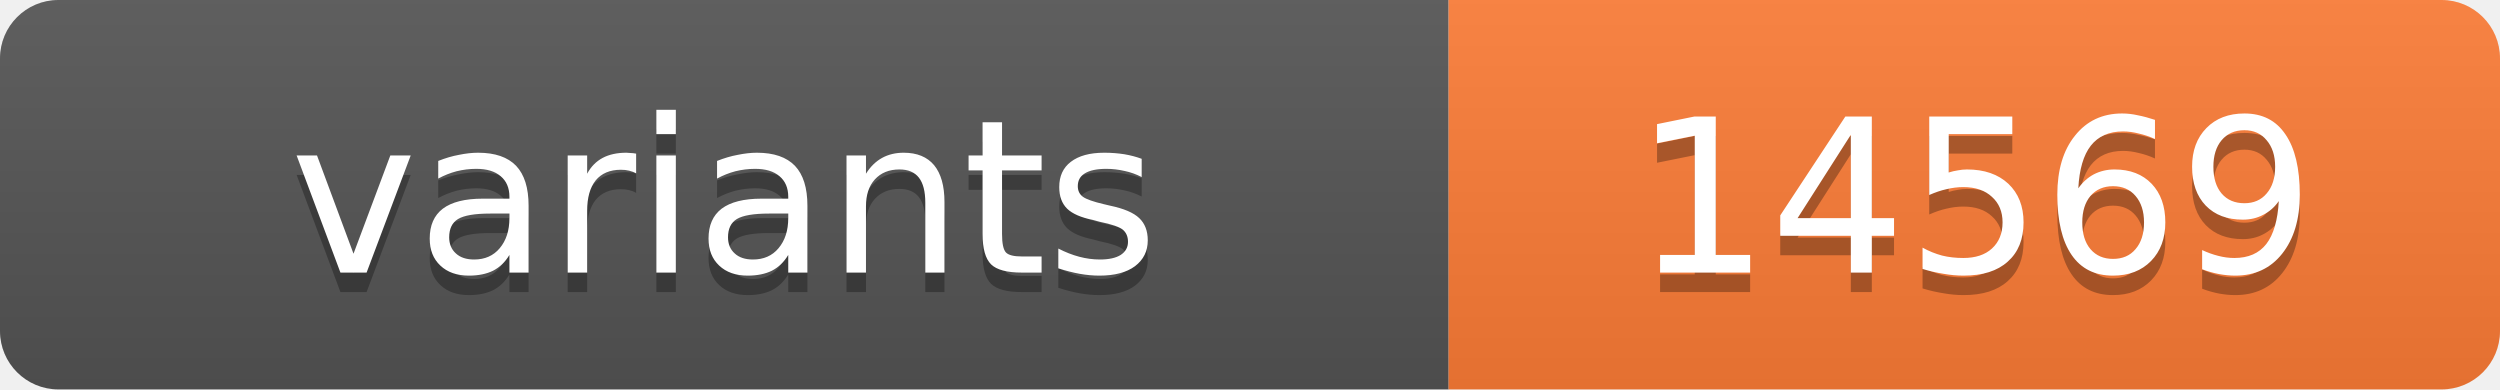
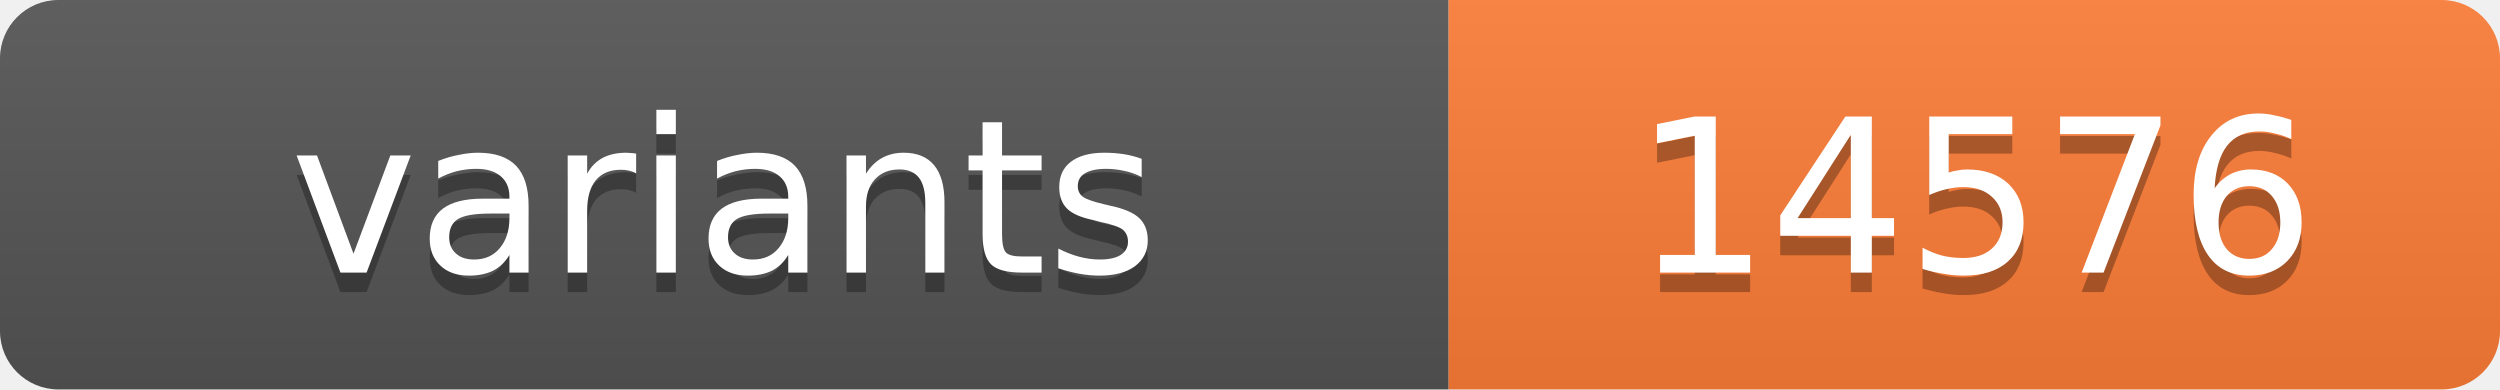
<svg xmlns="http://www.w3.org/2000/svg" width="128.4" height="20">
  <linearGradient id="s" x2="0" y2="100%">
    <stop offset="0" stop-color="#bbb" stop-opacity=".1" />
    <stop offset="1" stop-opacity=".1" />
  </linearGradient>
  <clipPath id="r">
    <rect width="128.4" height="20" rx="3" fill="#fff" />
  </clipPath>
  <g clip-path="url(#r)">
    <rect width="74.4" height="20" fill="#555" />
    <rect x="74.4" width="54.0" height="20" fill="#fe7d37" />
    <rect width="128.4" height="20" fill="url(#s)" />
  </g>
  <g fill="#fff" text-anchor="middle" font-family="Verdana,Geneva,DejaVu Sans,sans-serif" text-rendering="geometricPrecision" font-size="11">
    <text x="37.2" y="15" fill="#010101" fill-opacity=".3">variants</text>
    <text x="37.2" y="14">variants</text>
-     <text x="101.4" y="15" fill="#010101" fill-opacity=".3">14569</text>
-     <text x="101.4" y="14">14569</text>
+     <text x="101.4" y="15" fill="#010101" fill-opacity=".3">14576</text>
+     <text x="101.4" y="14">14576</text>
  </g>
</svg>
